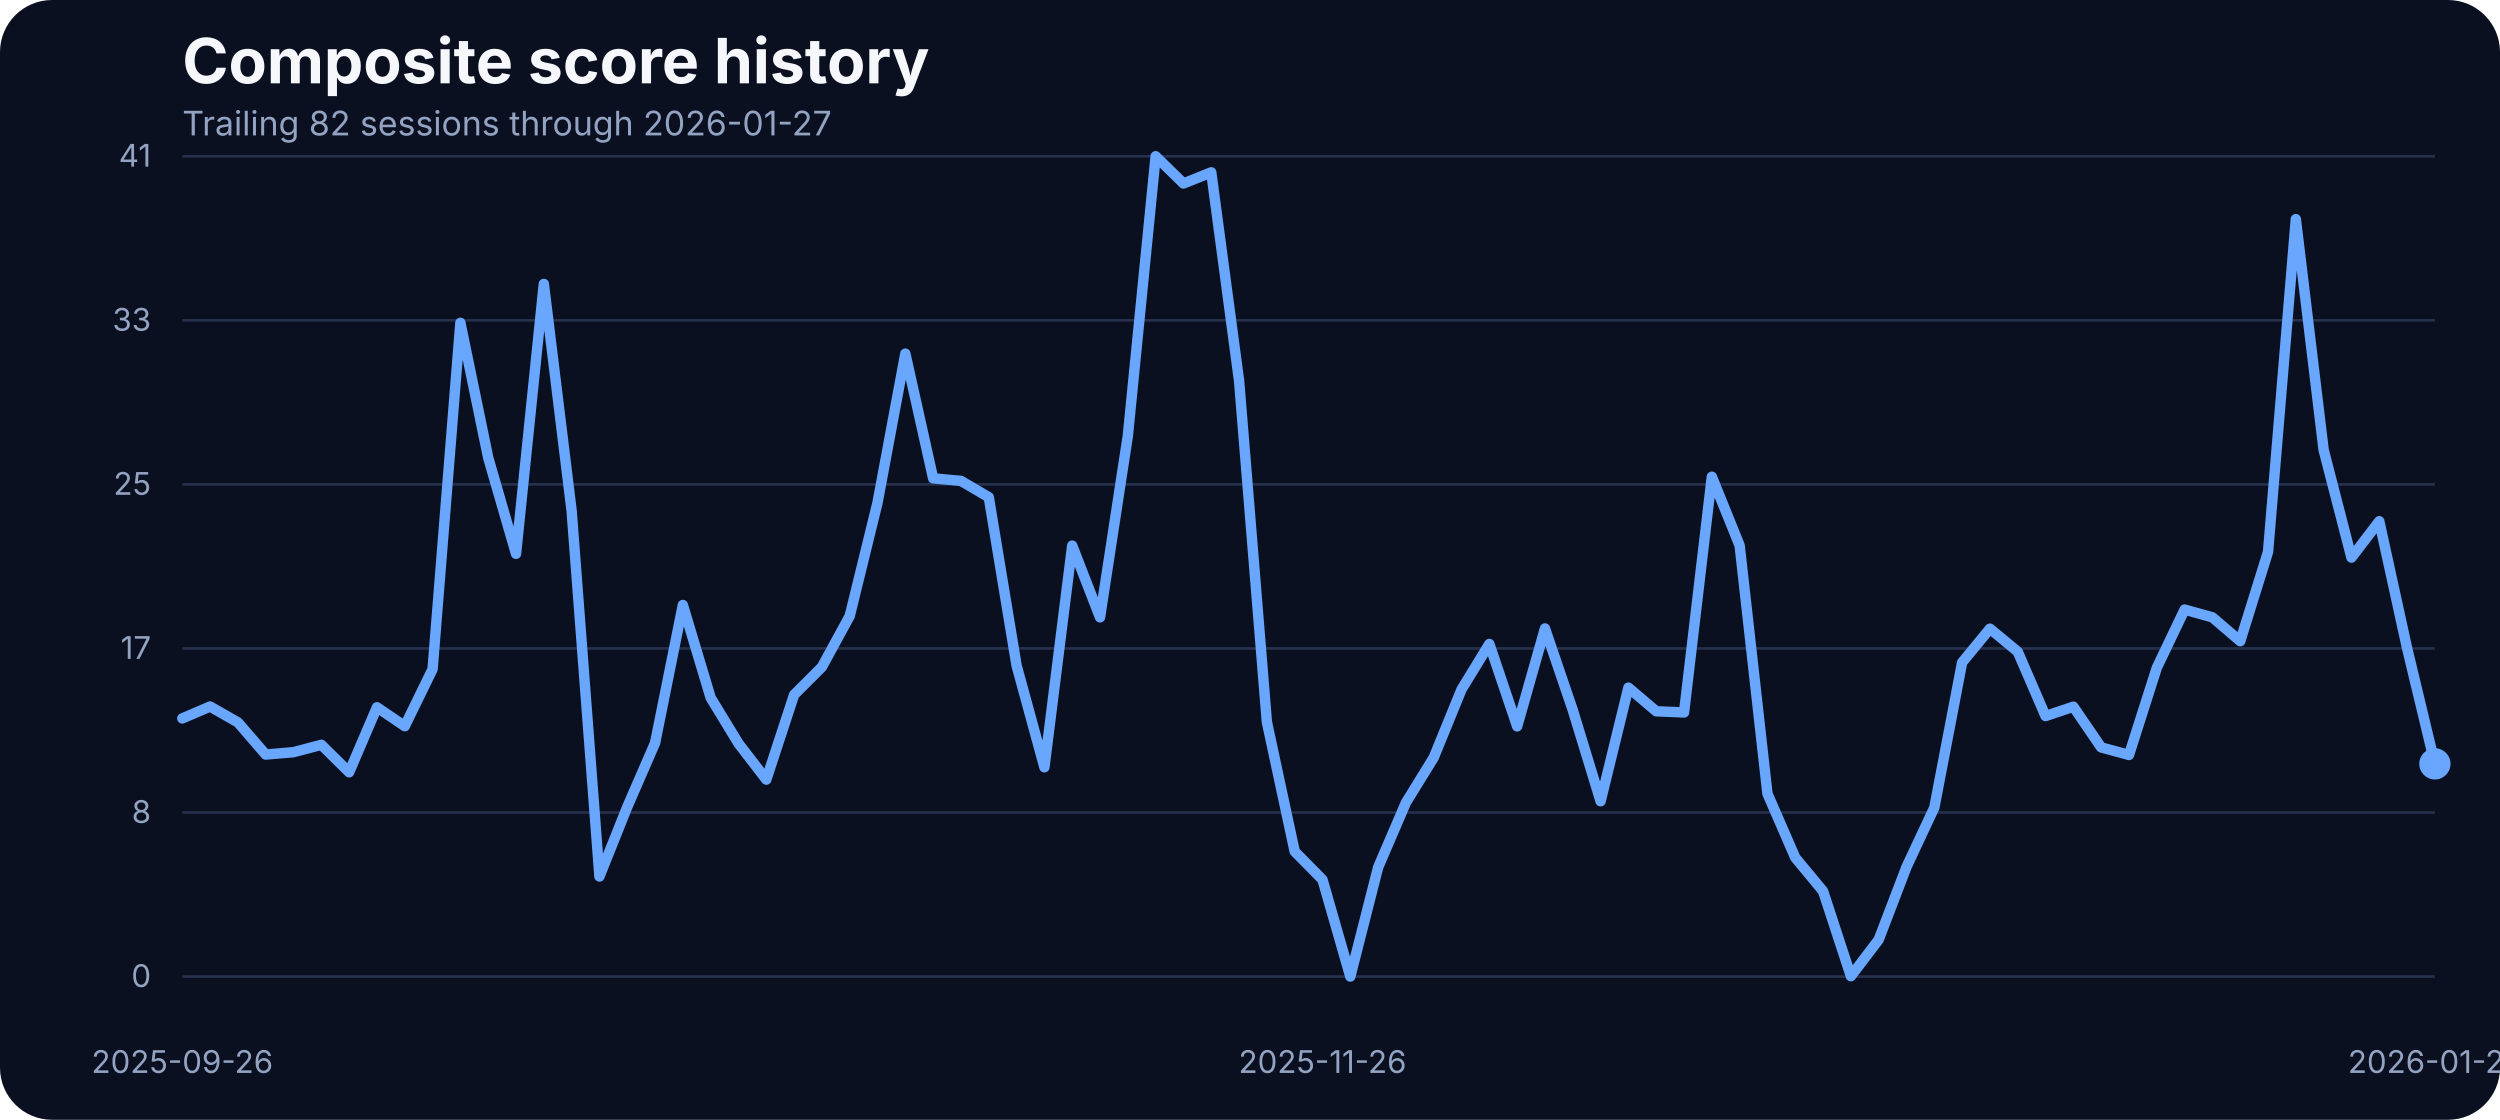
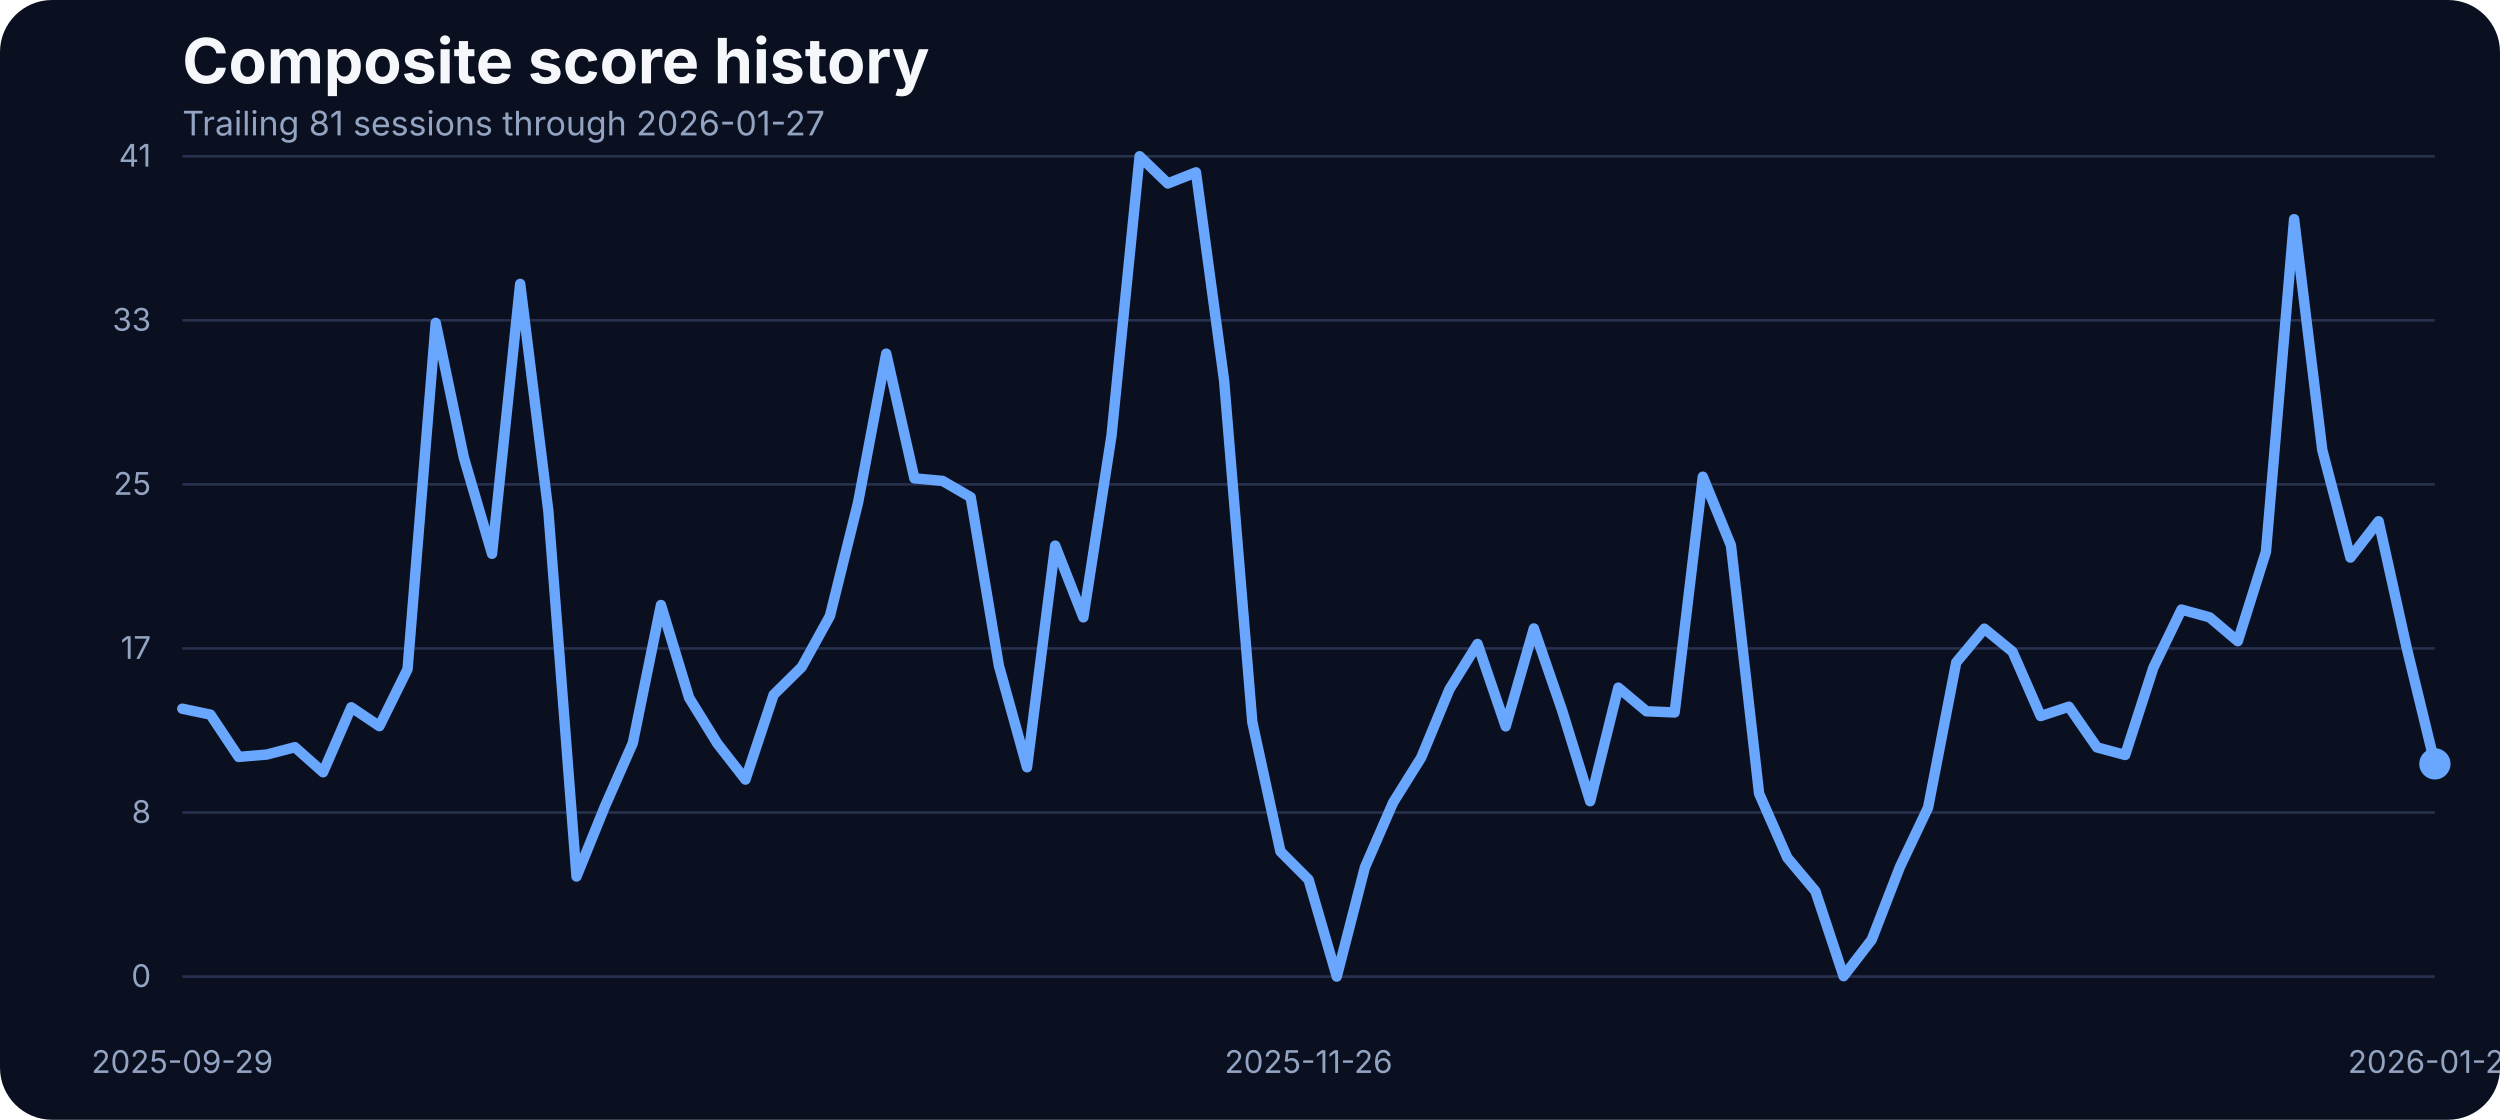
<svg xmlns="http://www.w3.org/2000/svg" width="960" height="430" viewBox="0 0 960 430" role="img" aria-label="Composite score history">
  <rect width="100%" height="100%" fill="#0b1020" rx="20" />
  <text x="70" y="32" fill="#f5f7fb" font-family="Inter, Arial, sans-serif" font-size="24" font-weight="700">Composite score history</text>
-   <text x="70" y="52" fill="#93a4c3" font-family="Inter, Arial, sans-serif" font-size="13">Trailing 82 sessions through 2026-01-27</text>
+   <text x="70" y="52" fill="#93a4c3" font-family="Inter, Arial, sans-serif" font-size="13">Trailing 81 sessions through 2026-01-27</text>
  <line x1="70" x2="935" y1="375.00" y2="375.00" stroke="#27314e" stroke-width="1" />
  <text x="58" y="379.00" text-anchor="end" fill="#93a4c3" font-family="Inter, Arial, sans-serif" font-size="12">0</text>
  <line x1="70" x2="935" y1="312.00" y2="312.00" stroke="#27314e" stroke-width="1" />
  <text x="58" y="316.00" text-anchor="end" fill="#93a4c3" font-family="Inter, Arial, sans-serif" font-size="12">8</text>
  <line x1="70" x2="935" y1="249.00" y2="249.00" stroke="#27314e" stroke-width="1" />
  <text x="58" y="253.00" text-anchor="end" fill="#93a4c3" font-family="Inter, Arial, sans-serif" font-size="12">17</text>
  <line x1="70" x2="935" y1="186.00" y2="186.00" stroke="#27314e" stroke-width="1" />
  <text x="58" y="190.00" text-anchor="end" fill="#93a4c3" font-family="Inter, Arial, sans-serif" font-size="12">25</text>
  <line x1="70" x2="935" y1="123.00" y2="123.00" stroke="#27314e" stroke-width="1" />
  <text x="58" y="127.00" text-anchor="end" fill="#93a4c3" font-family="Inter, Arial, sans-serif" font-size="12">33</text>
  <line x1="70" x2="935" y1="60.00" y2="60.00" stroke="#27314e" stroke-width="1" />
  <text x="58" y="64.00" text-anchor="end" fill="#93a4c3" font-family="Inter, Arial, sans-serif" font-size="12">41</text>
-   <text x="70.00" y="412" text-anchor="middle" fill="#93a4c3" font-family="Inter, Arial, sans-serif" font-size="12">2025-09-26</text>
-   <text x="507.84" y="412" text-anchor="middle" fill="#93a4c3" font-family="Inter, Arial, sans-serif" font-size="12">2025-11-26</text>
+   <text x="70.00" y="412" text-anchor="middle" fill="#93a4c3" font-family="Inter, Arial, sans-serif" font-size="12">2025-09-29</text>
+   <text x="502.50" y="412" text-anchor="middle" fill="#93a4c3" font-family="Inter, Arial, sans-serif" font-size="12">2025-11-26</text>
  <text x="935.00" y="412" text-anchor="middle" fill="#93a4c3" font-family="Inter, Arial, sans-serif" font-size="12">2026-01-27</text>
-   <path d="M 70.00 275.87 L 80.68 271.30 L 91.36 277.40 L 102.04 289.75 L 112.72 288.83 L 123.40 286.01 L 134.07 296.54 L 144.75 271.60 L 155.43 278.85 L 166.11 256.96 L 176.79 123.98 L 187.47 175.75 L 198.15 212.66 L 208.83 109.03 L 219.51 196.19 L 230.19 336.57 L 240.86 309.88 L 251.54 285.33 L 262.22 232.33 L 272.90 267.94 L 283.58 285.48 L 294.26 299.36 L 304.94 266.80 L 315.62 256.12 L 326.30 236.53 L 336.98 192.98 L 347.65 135.80 L 358.33 183.68 L 369.01 184.67 L 379.69 190.93 L 390.37 255.59 L 401.05 294.63 L 411.73 209.53 L 422.41 237.06 L 433.09 167.36 L 443.77 60.00 L 454.44 70.45 L 465.12 66.18 L 475.80 146.17 L 486.48 277.24 L 497.16 326.96 L 507.84 337.79 L 518.52 375.00 L 529.20 333.06 L 539.88 308.20 L 550.56 290.89 L 561.23 264.74 L 571.91 247.28 L 582.59 278.92 L 593.27 241.33 L 603.95 272.67 L 614.63 307.67 L 625.31 264.05 L 635.99 273.13 L 646.67 273.58 L 657.35 183.07 L 668.02 209.46 L 678.70 304.77 L 689.38 329.32 L 700.06 342.21 L 710.74 374.85 L 721.42 360.82 L 732.10 332.91 L 742.78 310.11 L 753.46 254.37 L 764.14 241.41 L 774.81 250.25 L 785.49 274.96 L 796.17 271.37 L 806.85 287.00 L 817.53 289.90 L 828.21 256.43 L 838.89 234.08 L 849.57 237.06 L 860.25 246.21 L 870.93 211.90 L 881.60 84.17 L 892.28 172.78 L 902.96 214.11 L 913.64 200.15 L 924.32 248.88 L 935.00 293.33" fill="none" stroke="#69a7ff" stroke-width="4" stroke-linecap="round" stroke-linejoin="round" />
+   <path d="M 70.00 272.14 L 80.81 274.42 L 91.62 290.66 L 102.44 289.75 L 113.25 286.93 L 124.06 296.54 L 134.88 271.60 L 145.69 278.85 L 156.50 256.96 L 167.31 123.98 L 178.12 175.75 L 188.94 212.66 L 199.75 109.03 L 210.56 196.19 L 221.38 336.57 L 232.19 309.88 L 243.00 285.33 L 253.81 232.33 L 264.62 267.94 L 275.44 285.48 L 286.25 299.36 L 297.06 266.80 L 307.88 256.12 L 318.69 236.53 L 329.50 192.98 L 340.31 135.80 L 351.12 183.68 L 361.94 184.67 L 372.75 190.93 L 383.56 255.59 L 394.38 294.63 L 405.19 209.53 L 416.00 237.06 L 426.81 167.36 L 437.62 60.00 L 448.44 70.45 L 459.25 66.18 L 470.06 146.17 L 480.88 277.24 L 491.69 326.96 L 502.50 337.79 L 513.31 375.00 L 524.12 333.06 L 534.94 308.20 L 545.75 290.89 L 556.56 264.74 L 567.38 247.28 L 578.19 278.92 L 589.00 241.33 L 599.81 272.67 L 610.62 307.67 L 621.44 264.05 L 632.25 273.13 L 643.06 273.58 L 653.88 183.07 L 664.69 209.46 L 675.50 304.77 L 686.31 329.32 L 697.12 342.21 L 707.94 374.85 L 718.75 360.82 L 729.56 332.91 L 740.38 310.11 L 751.19 254.37 L 762.00 241.41 L 772.81 250.25 L 783.62 274.96 L 794.44 271.37 L 805.25 287.00 L 816.06 289.90 L 826.88 256.43 L 837.69 234.08 L 848.50 237.06 L 859.31 246.21 L 870.12 211.90 L 880.94 84.17 L 891.75 172.78 L 902.56 214.11 L 913.38 200.15 L 924.19 248.88 L 935.00 293.33" fill="none" stroke="#69a7ff" stroke-width="4" stroke-linecap="round" stroke-linejoin="round" />
  <circle cx="935.00" cy="293.33" r="6" fill="#69a7ff" />
</svg>
